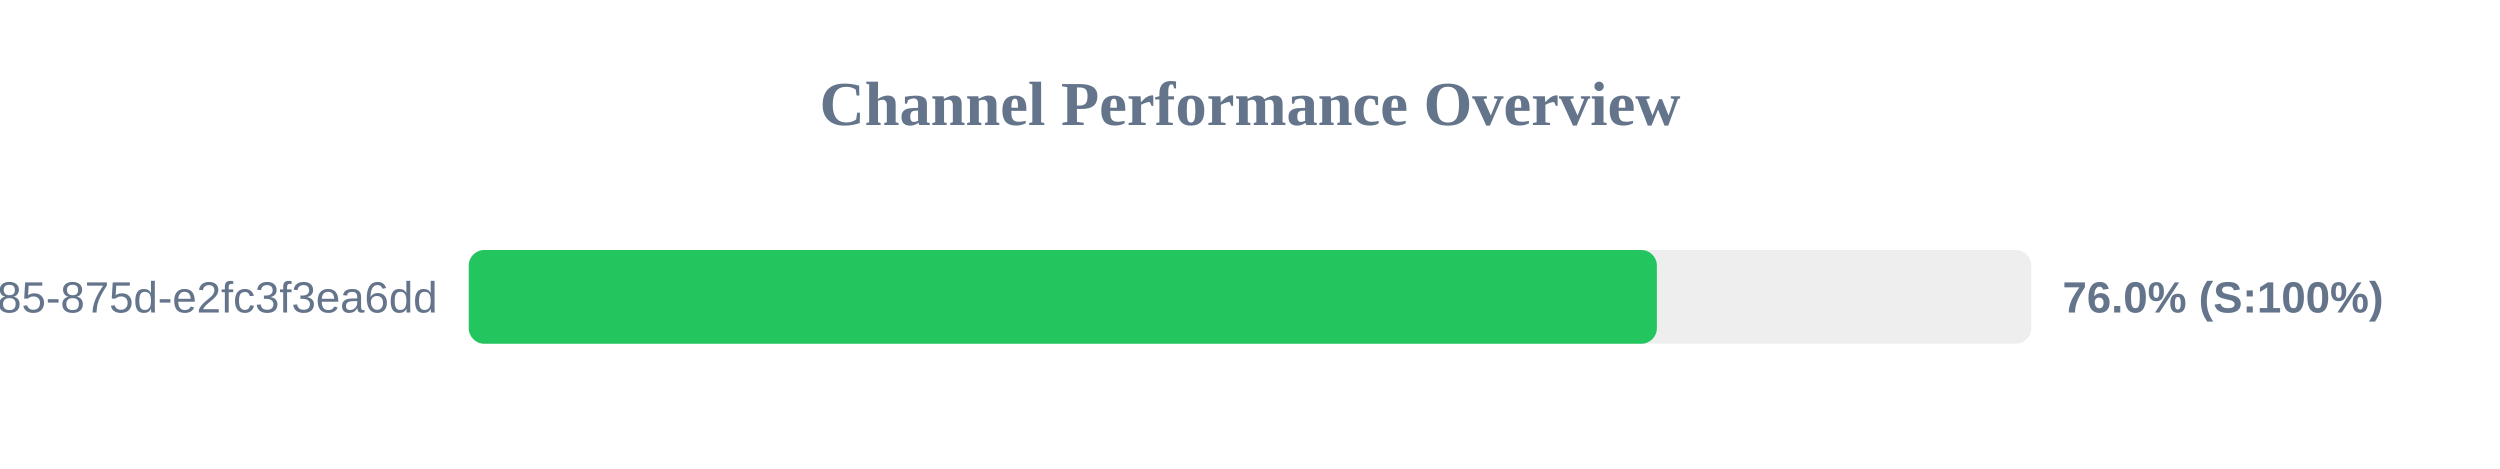
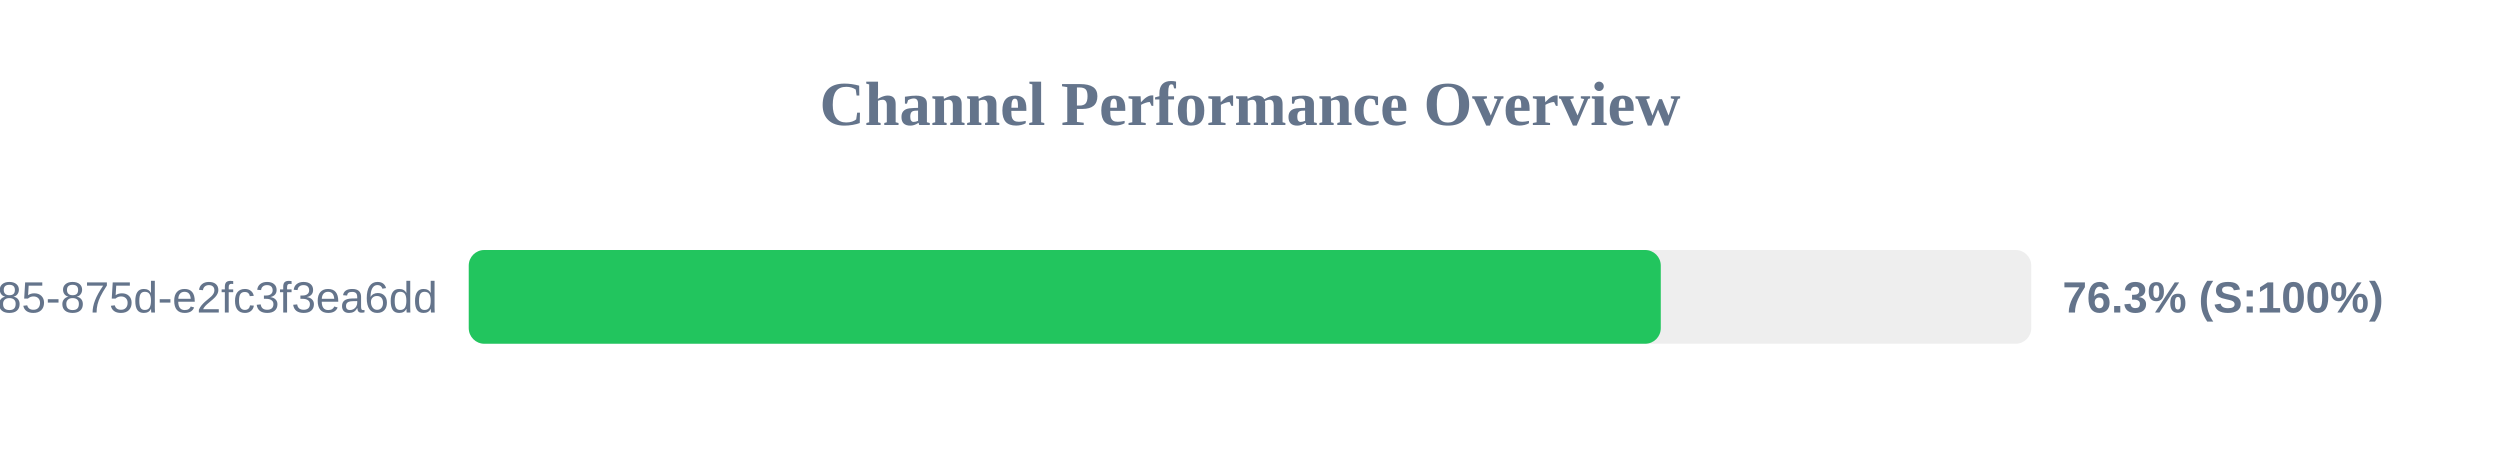
<svg xmlns="http://www.w3.org/2000/svg" width="800" height="150" version="1.1">
  <style>
        .row { font: 14px Arial; fill: #64748b; }
        .score { font: bold 14px Arial; fill: #64748b; }
    </style>
  <text x="400" y="40" text-anchor="middle" font-size="20px" font-weight="bold" fill="#64748b">Channel Performance Overview</text>
  <rect x="150" y="80" width="500" height="30" fill="#eee" rx="5" />
-   <rect x="150" y="80" width="380.2" height="30" fill="#22c55e" rx="5" />
+   <rect x="150" y="80" width="381.45" height="30" fill="#22c55e" rx="5" />
  <text x="140" y="100" text-anchor="end" class="row">?uuid=1045aedf-053c-4585-875d-e2fc3f3ea6dd</text>
-   <text x="660" y="100" text-anchor="start" class="score">76.0% (S:100%)</text>
+   <text x="660" y="100" text-anchor="start" class="score">76.3% (S:100%)</text>
</svg>
